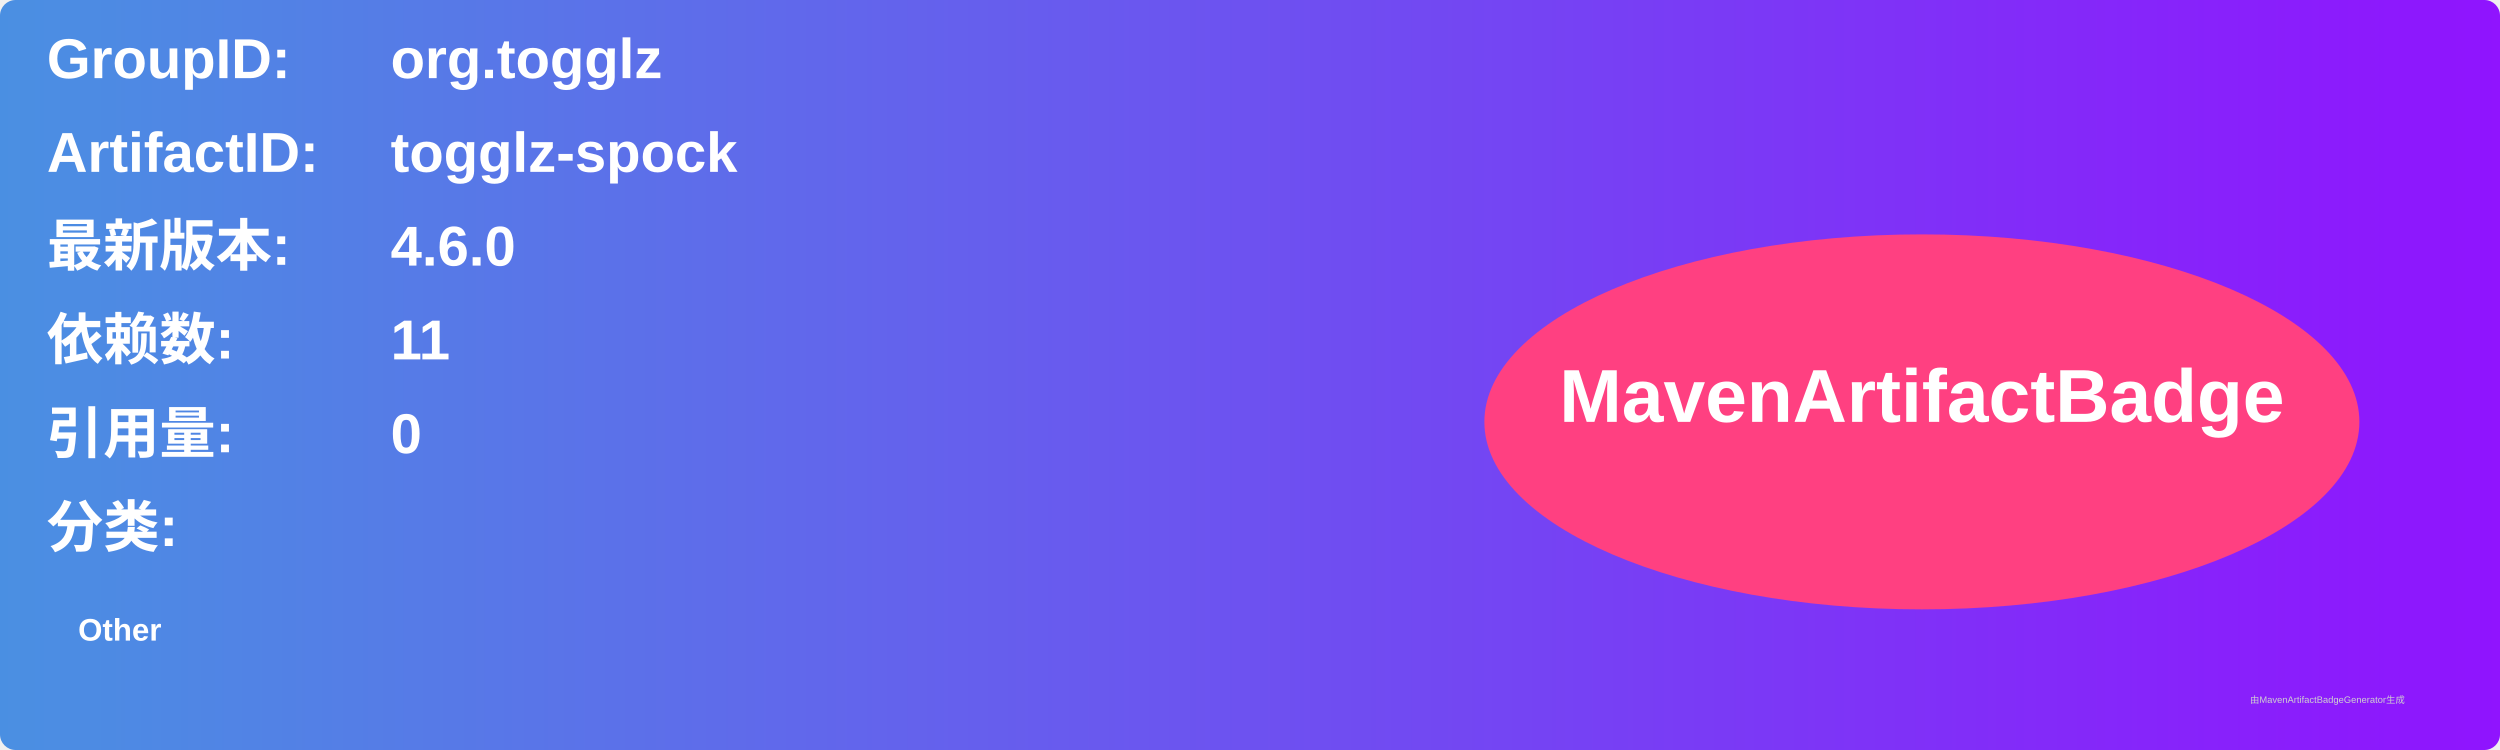
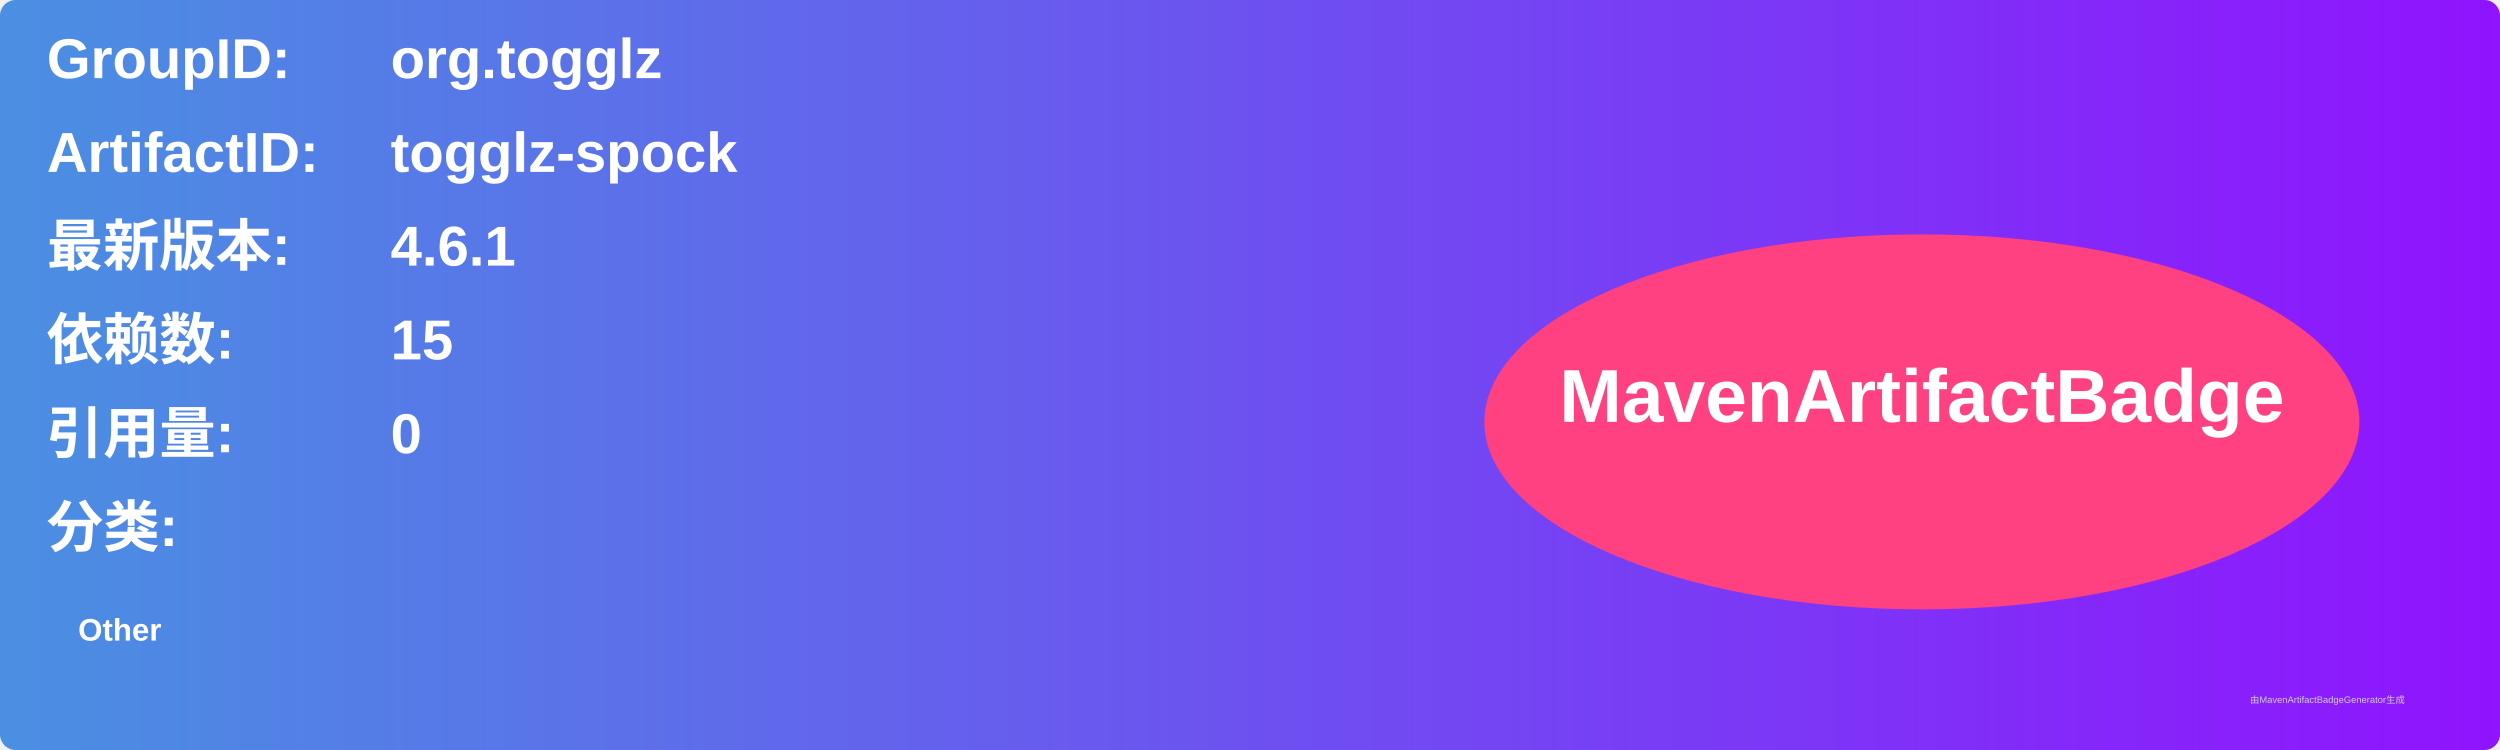
<svg xmlns="http://www.w3.org/2000/svg" width="800" height="240" viewBox="0 0 800 240">
  <linearGradient id="grad" x1="0%" y1="0%" x2="100%" y2="0%">
    <stop offset="0%" stop-color="#4a90e2" />
    <stop offset="100%" stop-color="#9013fe" />
  </linearGradient>
  <rect width="100%" height="100%" rx="5" ry="5" fill="url(#grad)" />
  <g transform="translate(15, 15)">
    <text x="0" y="10" font-family="Arial" font-size="18" fill="white" font-weight="bold" width="260">GroupID:</text>
    <text x="110" y="10" font-family="Arial" font-size="18" fill="white" font-weight="bold" width="460">org.togglz</text>
    <text x="0" y="40" font-family="Arial" font-size="18" fill="white" font-weight="bold" width="260">ArtifactID:</text>
    <text x="110" y="40" font-family="Arial" font-size="18" fill="white" font-weight="bold" width="460">togglz-spock</text>
    <text x="0" y="70" font-family="Arial" font-size="18" fill="white" font-weight="bold">最新版本:</text>
    <text x="110" y="70" font-family="Arial" font-size="18" fill="white" font-weight="bold">
-       <tspan font-weight="bold">4.6.0</tspan>
+       <tspan font-weight="bold">4.6.1</tspan>
    </text>
    <text x="0" y="100" font-family="Arial" font-size="18" fill="white" font-weight="bold">依赖数: </text>
    <text x="110" y="100" font-family="Arial" font-size="18" fill="white">
-       <tspan font-weight="bold">11</tspan>
+       <tspan font-weight="bold">15</tspan>
    </text>
    <text x="0" y="130" font-family="Arial" font-size="18" fill="white" font-weight="bold">引用量: </text>
    <text x="110" y="130" font-family="Arial" font-size="18" fill="white">
      <tspan font-weight="bold">0</tspan>
    </text>
    <text x="0" y="160" font-family="Arial" font-size="18" fill="white" font-weight="bold">分类:</text>
    <text x="10" y="190" font-family="Arial" font-size="10" fill="white">
      <tspan font-weight="bold">Other</tspan>
    </text>
    <ellipse cx="600" cy="120" rx="140" ry="60" fill="#ff4081" />
    <text x="600" y="120" text-anchor="middle" font-family="Arial" font-size="24" fill="white" font-weight="bold">MavenArtifactBadge</text>
  </g>
  <text x="720" y="225" font-family="Arial" font-size="3" fill="#d0d0d0">由MavenArtifactBadgeGenerator生成</text>
</svg>
